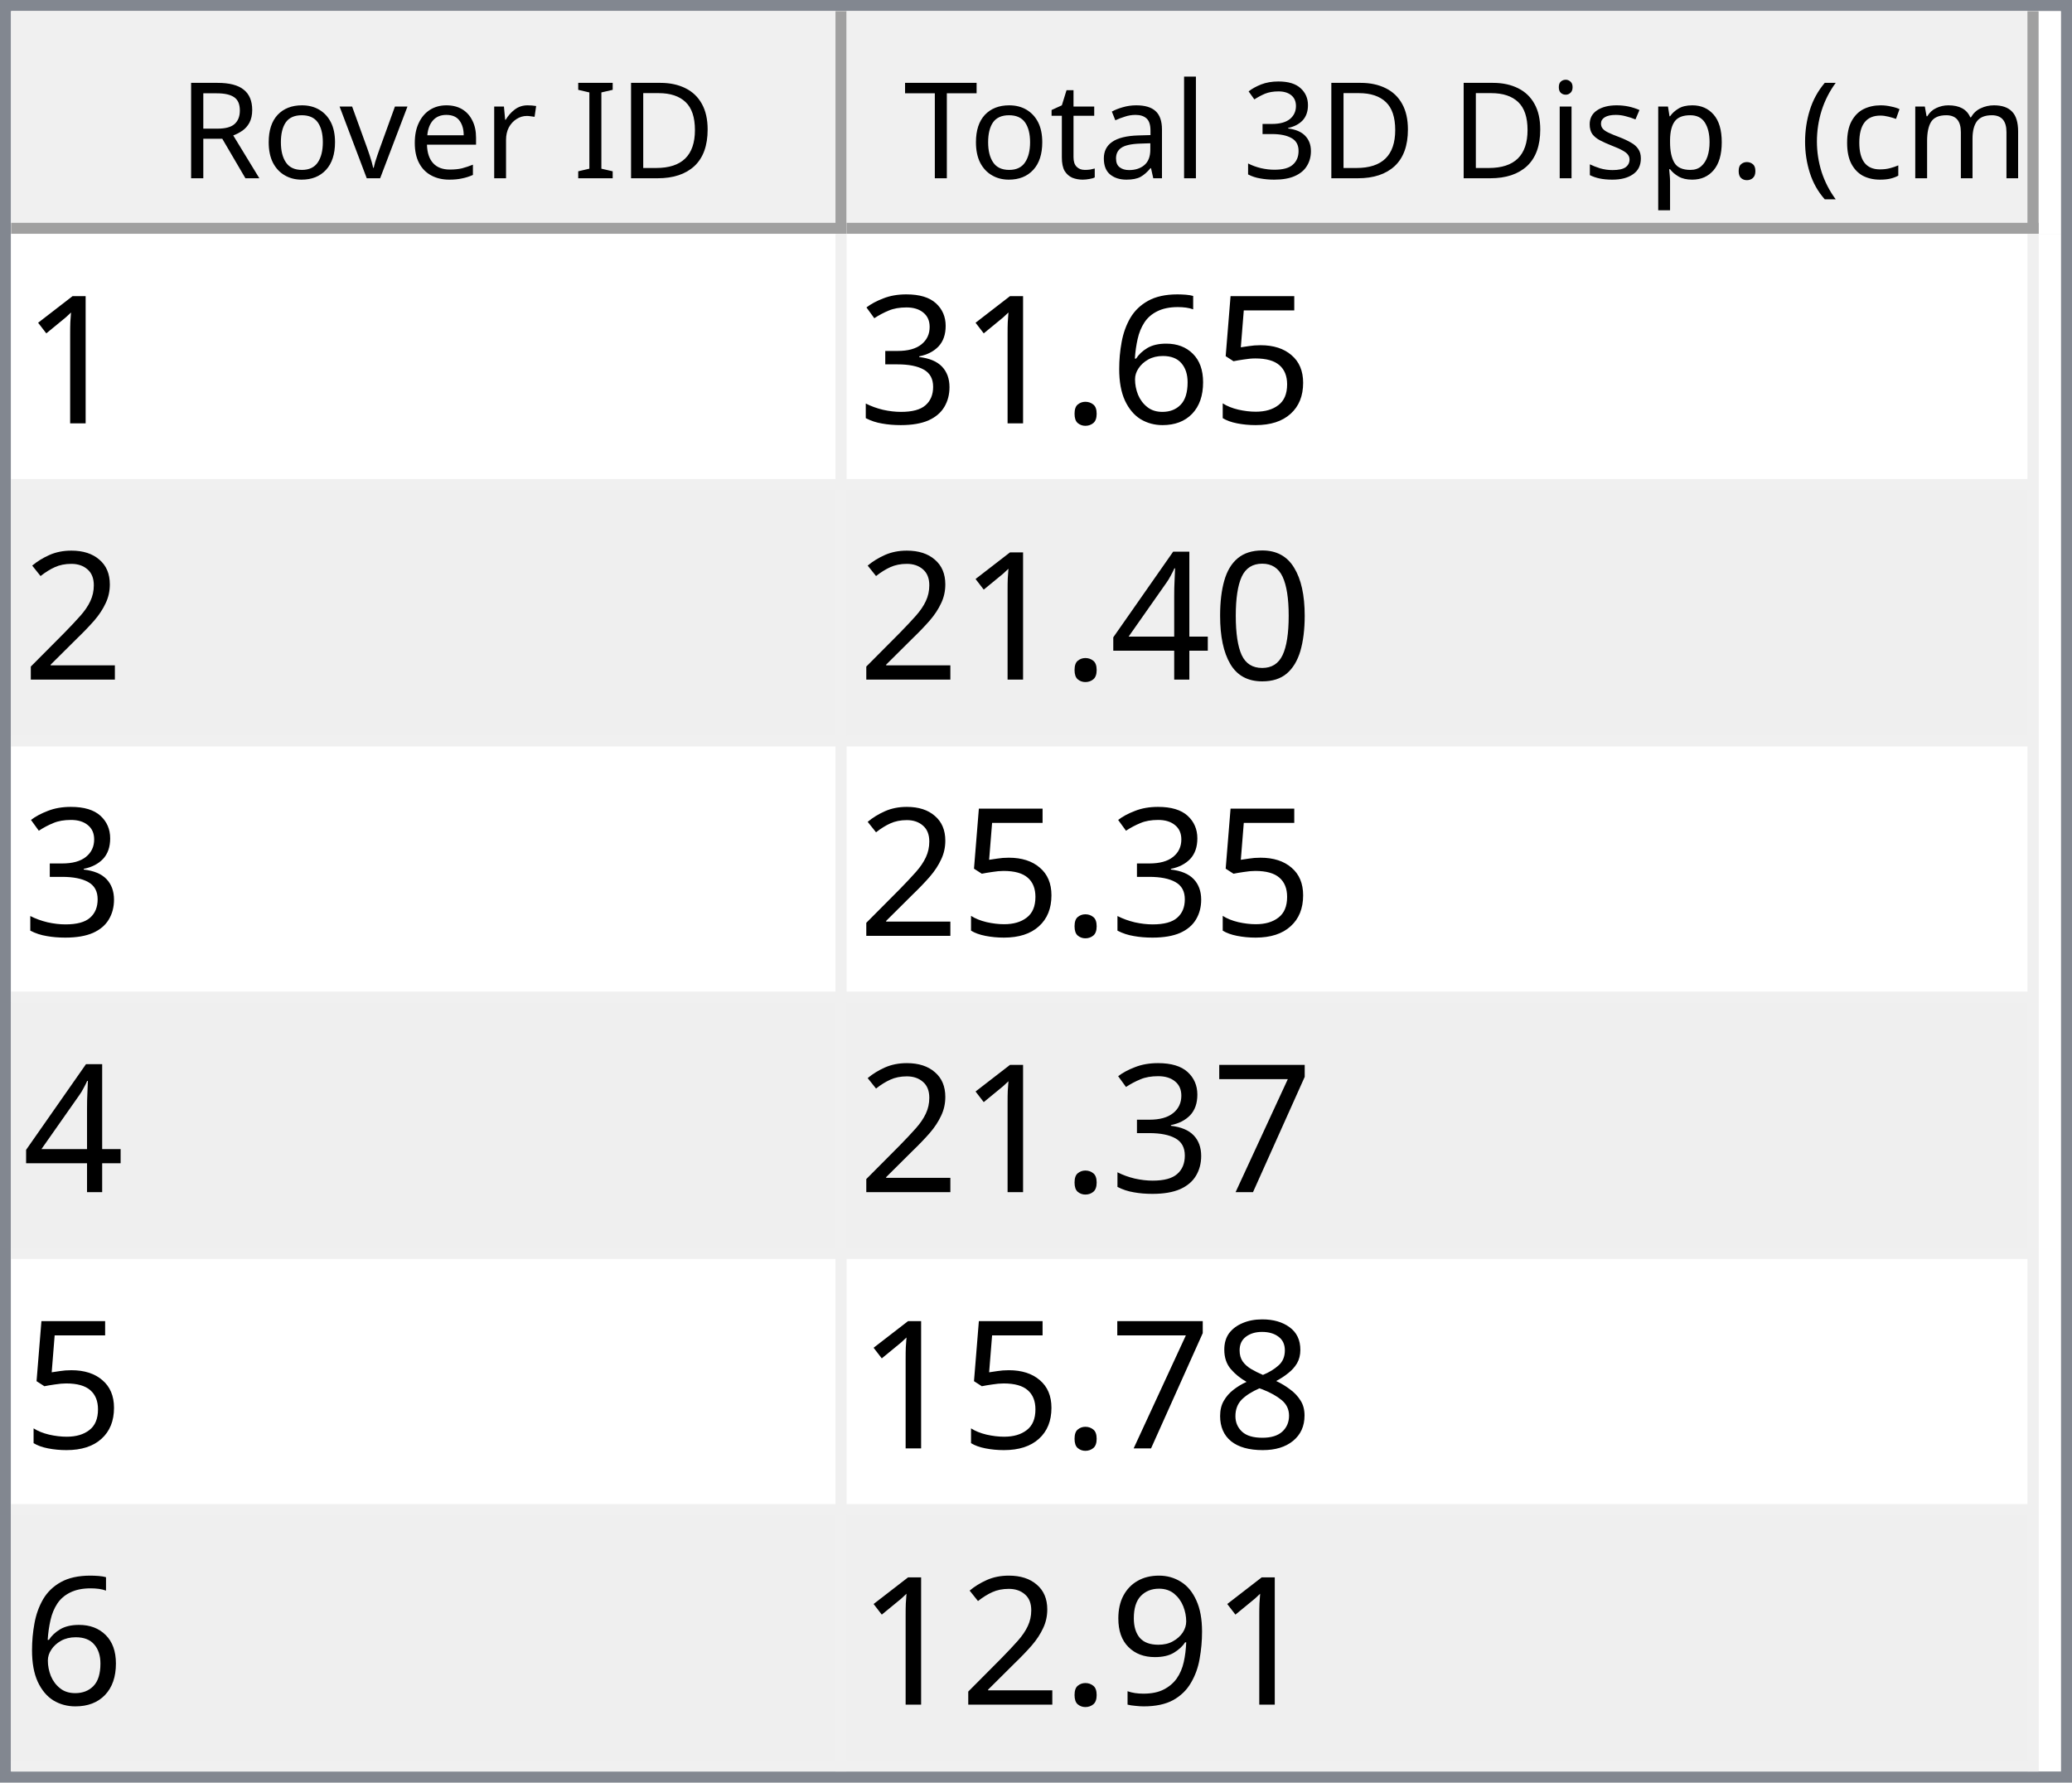
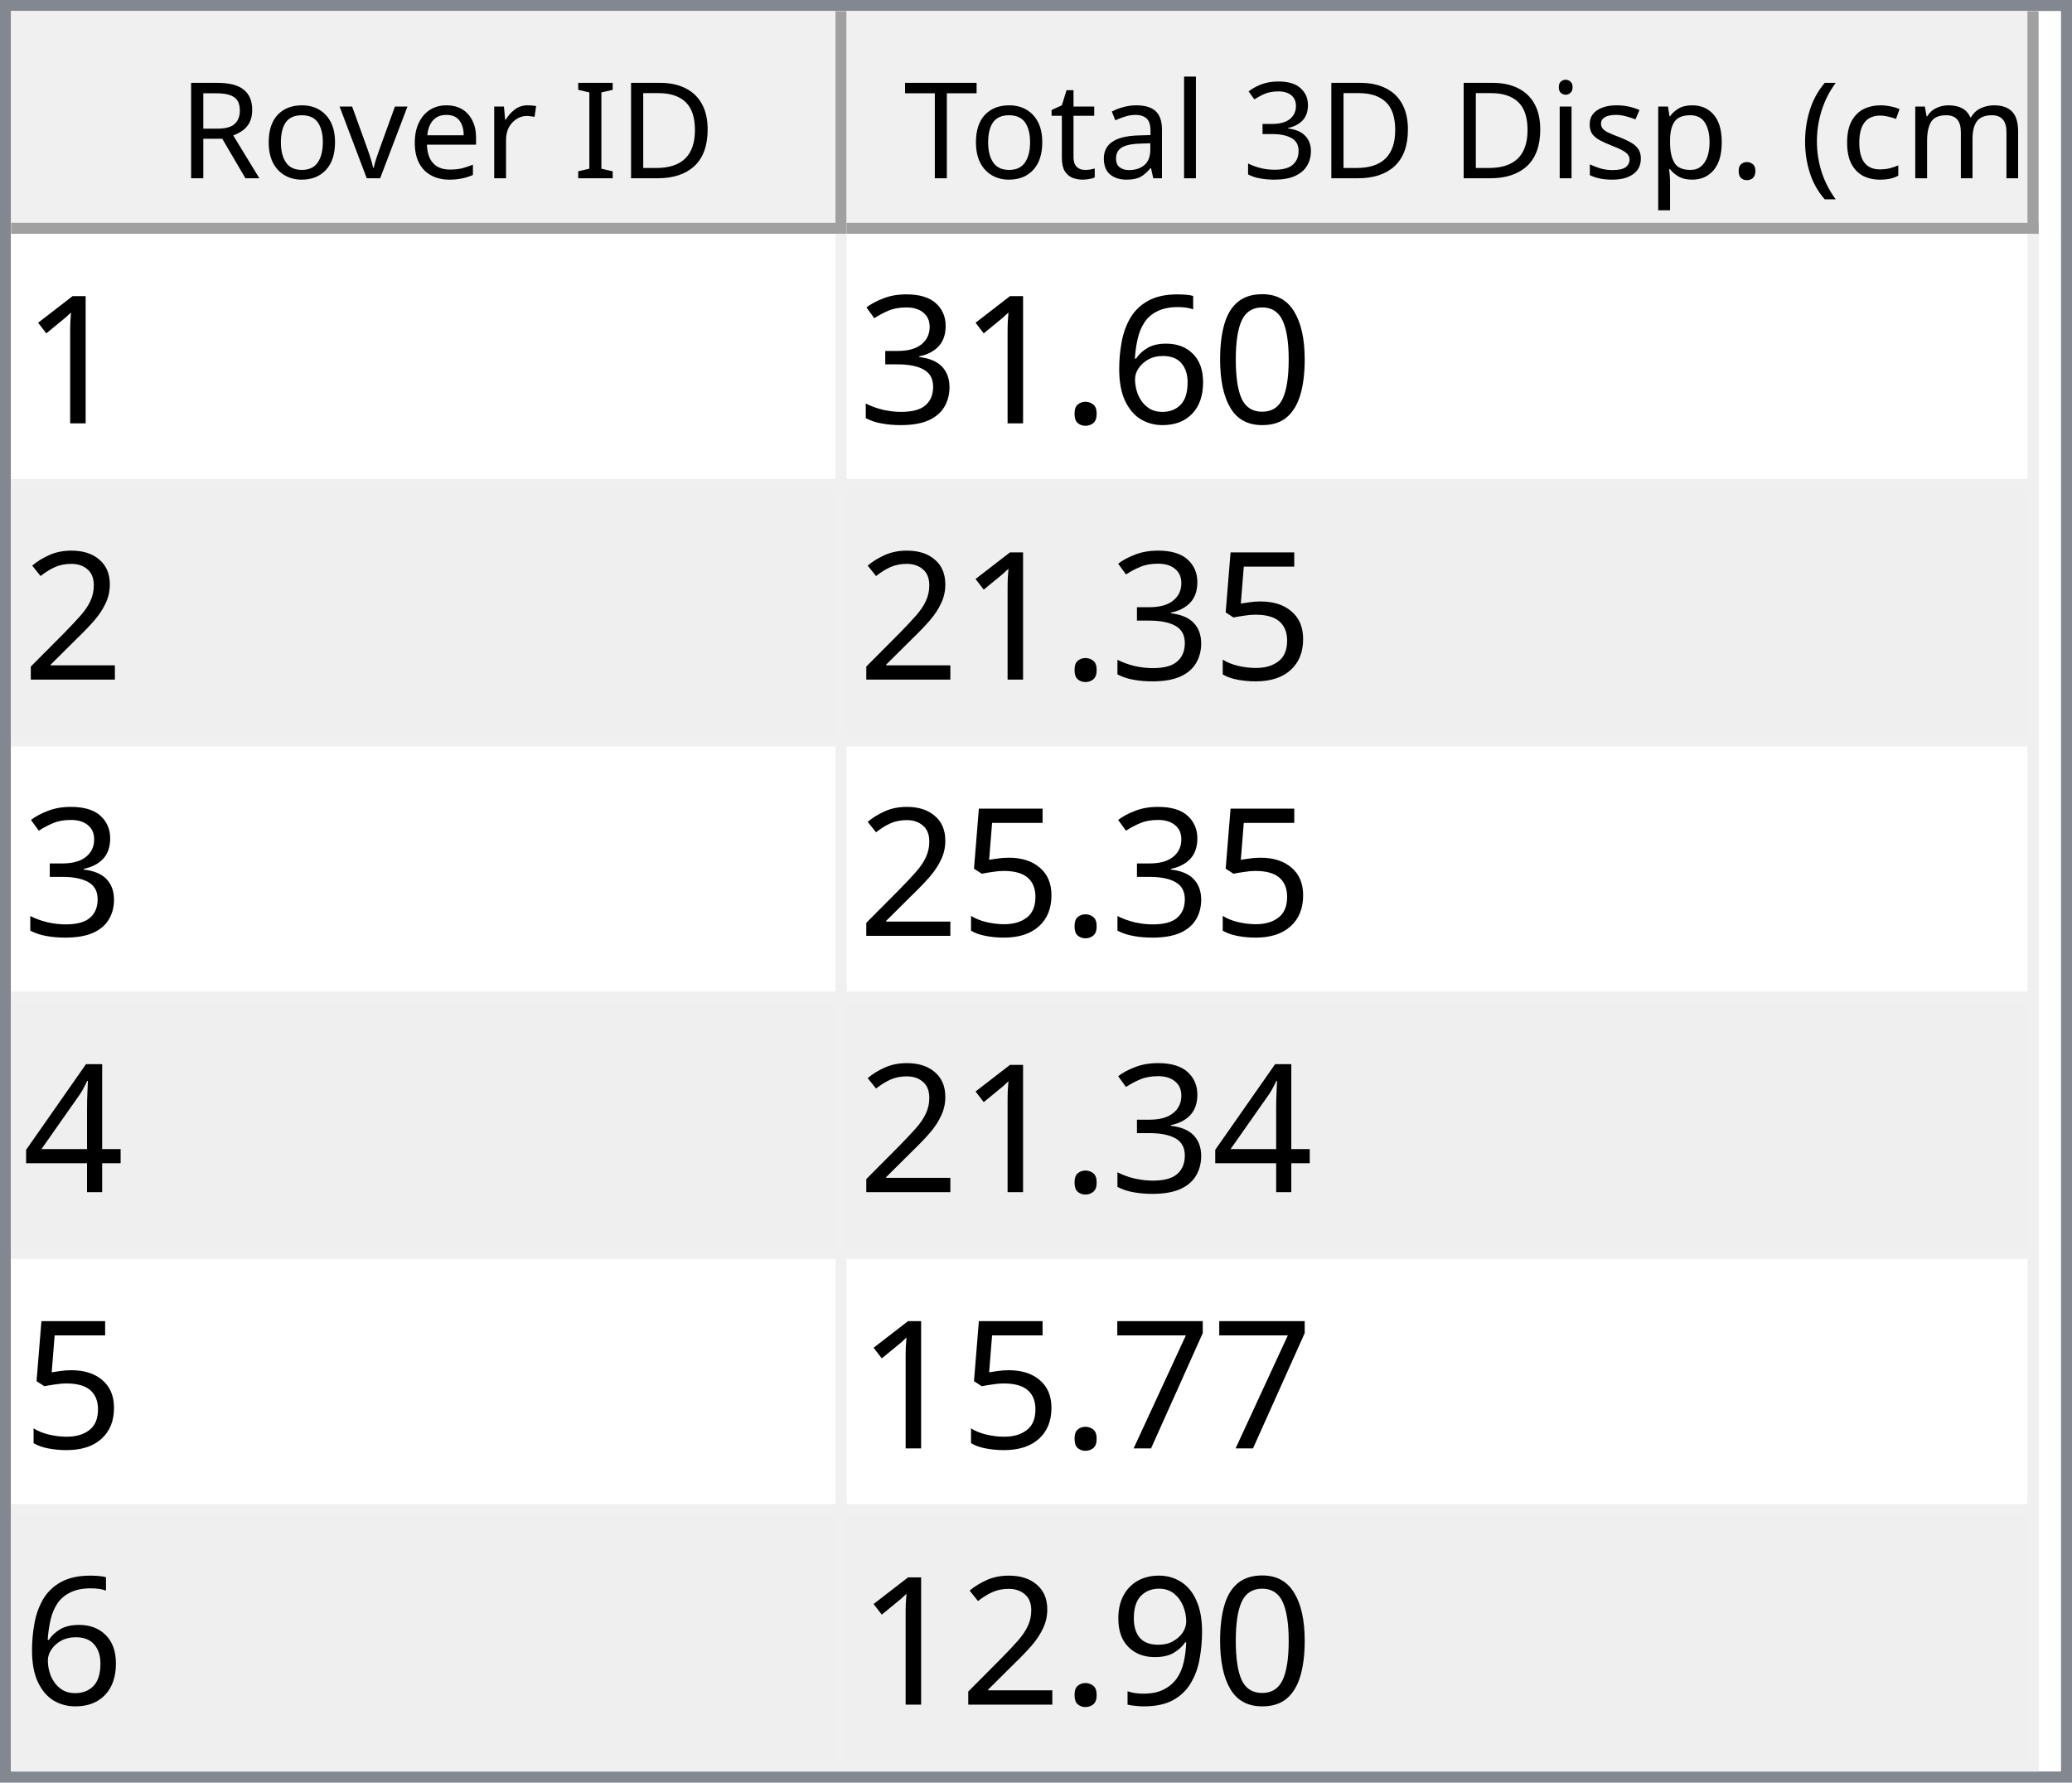
<svg xmlns="http://www.w3.org/2000/svg" style="fill-opacity:1; color-rendering:auto; color-interpolation:auto; text-rendering:auto; stroke:black; stroke-linecap:square; stroke-miterlimit:10; shape-rendering:auto; stroke-opacity:1; fill:black; stroke-dasharray:none; font-weight:normal; stroke-width:1; font-family:'Dialog'; font-style:normal; stroke-linejoin:miter; font-size:12px; stroke-dashoffset:0; image-rendering:auto;" width="186" height="160">
  <defs id="genericDefs" />
  <g>
    <defs id="defs1">
      <clipPath clipPathUnits="userSpaceOnUse" id="clipPath1">
        <path d="M0 0 L186 0 L186 160 L0 160 L0 0 Z" />
      </clipPath>
      <clipPath clipPathUnits="userSpaceOnUse" id="clipPath2">
        <path d="M0 0 L0 160 L186 160 L186 0 Z" />
      </clipPath>
      <clipPath clipPathUnits="userSpaceOnUse" id="clipPath3">
        <path d="M0 0 L0 20 L184 20 L184 0 Z" />
      </clipPath>
      <clipPath clipPathUnits="userSpaceOnUse" id="clipPath4">
        <path d="M0 0 L0 20 L75 20 L75 0 Z" />
      </clipPath>
      <clipPath clipPathUnits="userSpaceOnUse" id="clipPath5">
        <path d="M1 1 L1 19 L74 19 L74 1 Z" />
      </clipPath>
      <clipPath clipPathUnits="userSpaceOnUse" id="clipPath6">
        <path d="M0 0 L0 18 L73 18 L73 0 Z" />
      </clipPath>
      <clipPath clipPathUnits="userSpaceOnUse" id="clipPath7">
        <path d="M-0.5 -0.5 L-0.5 19.5 L74.5 19.5 L74.5 -0.5 Z" />
      </clipPath>
      <clipPath clipPathUnits="userSpaceOnUse" id="clipPath8">
        <path d="M0 0 L0 20 L107 20 L107 0 Z" />
      </clipPath>
      <clipPath clipPathUnits="userSpaceOnUse" id="clipPath9">
        <path d="M1 1 L1 19 L106 19 L106 1 Z" />
      </clipPath>
      <clipPath clipPathUnits="userSpaceOnUse" id="clipPath10">
        <path d="M0 0 L0 18 L105 18 L105 0 Z" />
      </clipPath>
      <clipPath clipPathUnits="userSpaceOnUse" id="clipPath11">
        <path d="M-0.5 -0.5 L-0.5 19.5 L106.5 19.5 L106.5 -0.5 Z" />
      </clipPath>
      <clipPath clipPathUnits="userSpaceOnUse" id="clipPath12">
        <path d="M0 0 L0 138 L184 138 L184 0 Z" />
      </clipPath>
      <clipPath clipPathUnits="userSpaceOnUse" id="clipPath13">
        <path d="M0 0 L0 138 L182 138 L182 0 Z" />
      </clipPath>
      <clipPath clipPathUnits="userSpaceOnUse" id="clipPath14">
        <path d="M-0.5 -0.5 L-0.5 137.5 L181.5 137.5 L181.5 -0.5 Z" />
      </clipPath>
      <clipPath clipPathUnits="userSpaceOnUse" id="clipPath15">
        <path d="M0 0 L0 22 L74 22 L74 0 Z" />
      </clipPath>
      <clipPath clipPathUnits="userSpaceOnUse" id="clipPath16">
        <path d="M0 0 L0 22 L106 22 L106 0 Z" />
      </clipPath>
      <font horiz-adv-x="64.551" id="font1">
        <font-face ascent="107.91" descent="25.098" units-per-em="100" style="font-style:normal; font-family:Segoe UI; font-weight:normal;" />
        <missing-glyph horiz-adv-x="64.551" d="M8.109 0 L8.109 68.266 L56.453 68.266 L56.453 0 L8.109 0 ZM15.328 7.234 L49.219 7.234 L49.219 61.031 L15.328 61.031 L15.328 7.234 Z" />
        <glyph unicode="D" horiz-adv-x="70.117" d="M9.188 0 L9.188 70.016 L28.516 70.016 Q65.531 70.016 65.531 35.891 Q65.531 19.672 55.25 9.836 Q44.969 0 27.734 0 L9.188 0 ZM17.391 62.594 L17.391 7.422 L27.828 7.422 Q41.609 7.422 49.273 14.797 Q56.938 22.172 56.938 35.688 Q56.938 62.594 28.328 62.594 L17.391 62.594 Z" />
        <glyph unicode="I" horiz-adv-x="26.611" d="M17.391 0 L9.188 0 L9.188 70.016 L17.391 70.016 L17.391 0 Z" />
        <glyph unicode=" " horiz-adv-x="27.393" d="" />
        <glyph unicode="r" horiz-adv-x="34.766" d="M34.188 41.891 Q32.078 43.5 28.125 43.5 Q23 43.5 19.555 38.672 Q16.109 33.844 16.109 25.484 L16.109 0 L8.109 0 L8.109 50 L16.109 50 L16.109 39.703 L16.312 39.703 Q18.016 44.969 21.531 47.922 Q25.047 50.875 29.391 50.875 Q32.516 50.875 34.188 50.203 L34.188 41.891 Z" />
        <glyph unicode="e" horiz-adv-x="52.295" d="M48.297 23 L12.984 23 Q13.188 14.656 17.484 10.109 Q21.781 5.562 29.297 5.562 Q37.75 5.562 44.828 11.141 L44.828 3.609 Q38.234 -1.172 27.391 -1.172 Q16.797 -1.172 10.742 5.641 Q4.688 12.453 4.688 24.812 Q4.688 36.469 11.305 43.82 Q17.922 51.172 27.734 51.172 Q37.547 51.172 42.922 44.828 Q48.297 38.484 48.297 27.203 L48.297 23 ZM40.094 29.781 Q40.047 36.719 36.75 40.578 Q33.453 44.438 27.594 44.438 Q21.922 44.438 17.969 40.383 Q14.016 36.328 13.094 29.781 L40.094 29.781 Z" />
        <glyph unicode="v" horiz-adv-x="47.9" d="M47.406 50 L27.484 0 L19.625 0 L0.688 50 L9.469 50 L22.172 13.672 Q23.578 9.672 23.922 6.688 L24.125 6.688 Q24.609 10.453 25.688 13.484 L38.969 50 L47.406 50 Z" />
        <glyph unicode="o" horiz-adv-x="58.594" d="M29 -1.172 Q17.922 -1.172 11.305 5.836 Q4.688 12.844 4.688 24.422 Q4.688 37.016 11.57 44.094 Q18.453 51.172 30.172 51.172 Q41.359 51.172 47.633 44.289 Q53.906 37.406 53.906 25.203 Q53.906 13.234 47.141 6.031 Q40.375 -1.172 29 -1.172 ZM29.594 44.438 Q21.875 44.438 17.383 39.188 Q12.891 33.938 12.891 24.703 Q12.891 15.828 17.43 10.695 Q21.969 5.562 29.594 5.562 Q37.359 5.562 41.531 10.594 Q45.703 15.625 45.703 24.906 Q45.703 34.281 41.531 39.359 Q37.359 44.438 29.594 44.438 Z" />
        <glyph unicode="R" horiz-adv-x="59.814" d="M59.375 0 L49.609 0 L37.891 19.625 Q36.281 22.359 34.766 24.289 Q33.25 26.219 31.664 27.438 Q30.078 28.656 28.25 29.219 Q26.422 29.781 24.125 29.781 L17.391 29.781 L17.391 0 L9.188 0 L9.188 70.016 L30.078 70.016 Q34.672 70.016 38.555 68.867 Q42.438 67.719 45.289 65.375 Q48.141 63.031 49.758 59.547 Q51.375 56.062 51.375 51.375 Q51.375 47.703 50.273 44.656 Q49.172 41.609 47.148 39.211 Q45.125 36.812 42.266 35.133 Q39.406 33.453 35.844 32.516 L35.844 32.328 Q37.594 31.547 38.891 30.547 Q40.188 29.547 41.359 28.18 Q42.531 26.812 43.68 25.078 Q44.828 23.344 46.234 21.047 L59.375 0 ZM17.391 62.594 L17.391 37.203 L28.516 37.203 Q31.594 37.203 34.203 38.133 Q36.812 39.062 38.719 40.797 Q40.625 42.531 41.703 45.047 Q42.781 47.562 42.781 50.688 Q42.781 56.297 39.141 59.445 Q35.5 62.594 28.609 62.594 L17.391 62.594 Z" />
        <glyph unicode=")" horiz-adv-x="30.176" d="M8.297 -15.922 L1.172 -15.922 Q16.406 2.344 16.406 26.812 Q16.406 51.469 1.078 70.016 L8.297 70.016 Q23.531 52.156 23.531 26.703 Q23.531 1.375 8.297 -15.922 Z" />
        <glyph unicode="m" horiz-adv-x="86.133" d="M79.109 0 L71.094 0 L71.094 28.719 Q71.094 37.016 68.531 40.727 Q65.969 44.438 59.906 44.438 Q54.781 44.438 51.195 39.75 Q47.609 35.062 47.609 28.516 L47.609 0 L39.594 0 L39.594 29.688 Q39.594 44.438 28.219 44.438 Q22.953 44.438 19.531 40.016 Q16.109 35.594 16.109 28.516 L16.109 0 L8.109 0 L8.109 50 L16.109 50 L16.109 42.094 L16.312 42.094 Q21.625 51.172 31.844 51.172 Q36.969 51.172 40.773 48.312 Q44.578 45.453 46 40.828 Q51.562 51.172 62.594 51.172 Q79.109 51.172 79.109 30.812 L79.109 0 Z" />
        <glyph unicode="c" horiz-adv-x="46.191" d="M42.188 2.297 Q36.422 -1.172 28.516 -1.172 Q17.828 -1.172 11.258 5.789 Q4.688 12.75 4.688 23.828 Q4.688 36.188 11.766 43.68 Q18.844 51.172 30.672 51.172 Q37.25 51.172 42.281 48.734 L42.281 40.531 Q36.719 44.438 30.375 44.438 Q22.703 44.438 17.797 38.945 Q12.891 33.453 12.891 24.516 Q12.891 15.719 17.508 10.641 Q22.125 5.562 29.891 5.562 Q36.422 5.562 42.188 9.906 L42.188 2.297 Z" />
        <glyph unicode="(" horiz-adv-x="30.176" d="M29.109 -15.922 L21.969 -15.922 Q6.844 1.375 6.844 26.703 Q6.844 52.156 21.969 70.016 L29.203 70.016 Q13.875 51.469 13.875 26.812 Q13.875 2.344 29.109 -15.922 Z" />
        <glyph unicode="." horiz-adv-x="21.68" d="M10.891 -1.078 Q8.641 -1.078 7.055 0.539 Q5.469 2.156 5.469 4.391 Q5.469 6.641 7.055 8.273 Q8.641 9.906 10.891 9.906 Q13.188 9.906 14.797 8.273 Q16.406 6.641 16.406 4.391 Q16.406 2.156 14.797 0.539 Q13.188 -1.078 10.891 -1.078 Z" />
        <glyph unicode="p" horiz-adv-x="58.789" d="M16.312 7.234 L16.109 7.234 L16.109 -23 L8.109 -23 L8.109 50 L16.109 50 L16.109 41.219 L16.312 41.219 Q22.219 51.172 33.594 51.172 Q43.266 51.172 48.688 44.461 Q54.109 37.75 54.109 26.469 Q54.109 13.922 48 6.375 Q41.891 -1.172 31.297 -1.172 Q21.578 -1.172 16.312 7.234 ZM16.109 27.391 L16.109 20.406 Q16.109 14.203 20.141 9.883 Q24.172 5.562 30.375 5.562 Q37.641 5.562 41.773 11.133 Q45.906 16.703 45.906 26.609 Q45.906 34.969 42.047 39.703 Q38.188 44.438 31.594 44.438 Q24.609 44.438 20.359 39.578 Q16.109 34.719 16.109 27.391 Z" />
        <glyph unicode="s" horiz-adv-x="42.432" d="M5.078 1.812 L5.078 10.406 Q11.625 5.562 19.484 5.562 Q30.031 5.562 30.031 12.594 Q30.031 14.594 29.125 15.992 Q28.219 17.391 26.68 18.461 Q25.141 19.531 23.07 20.383 Q21 21.234 18.609 22.172 Q15.281 23.484 12.766 24.828 Q10.25 26.172 8.57 27.859 Q6.891 29.547 6.031 31.695 Q5.172 33.844 5.172 36.719 Q5.172 40.234 6.789 42.945 Q8.406 45.656 11.086 47.484 Q13.766 49.312 17.211 50.242 Q20.656 51.172 24.312 51.172 Q30.812 51.172 35.938 48.922 L35.938 40.828 Q30.422 44.438 23.25 44.438 Q21 44.438 19.195 43.922 Q17.391 43.406 16.094 42.477 Q14.797 41.547 14.086 40.258 Q13.375 38.969 13.375 37.406 Q13.375 35.453 14.086 34.133 Q14.797 32.812 16.164 31.789 Q17.531 30.766 19.484 29.938 Q21.438 29.109 23.922 28.125 Q27.25 26.859 29.883 25.516 Q32.516 24.172 34.375 22.484 Q36.234 20.797 37.234 18.602 Q38.234 16.406 38.234 13.375 Q38.234 9.672 36.602 6.938 Q34.969 4.203 32.234 2.398 Q29.5 0.594 25.93 -0.289 Q22.359 -1.172 18.453 -1.172 Q10.75 -1.172 5.078 1.812 Z" />
        <glyph unicode="i" horiz-adv-x="24.219" d="M12.203 62.703 Q10.062 62.703 8.547 64.164 Q7.031 65.625 7.031 67.875 Q7.031 70.125 8.547 71.609 Q10.062 73.094 12.203 73.094 Q14.406 73.094 15.945 71.609 Q17.484 70.125 17.484 67.875 Q17.484 65.719 15.945 64.211 Q14.406 62.703 12.203 62.703 ZM16.109 0 L8.109 0 L8.109 50 L16.109 50 L16.109 0 Z" />
        <glyph unicode="3" horiz-adv-x="53.906" d="M46.531 19.828 Q46.531 15.094 44.75 11.211 Q42.969 7.328 39.719 4.57 Q36.469 1.812 31.93 0.297 Q27.391 -1.219 21.922 -1.219 Q11.922 -1.219 6 2.594 L6 11.188 Q13.094 5.609 22.219 5.609 Q25.875 5.609 28.828 6.539 Q31.781 7.469 33.906 9.227 Q36.031 10.984 37.18 13.477 Q38.328 15.969 38.328 19.094 Q38.328 32.812 18.797 32.812 L12.984 32.812 L12.984 39.594 L18.5 39.594 Q35.797 39.594 35.797 52.484 Q35.797 64.406 22.609 64.406 Q15.188 64.406 8.688 59.422 L8.688 67.188 Q15.375 71.188 24.609 71.188 Q29 71.188 32.57 69.969 Q36.141 68.75 38.68 66.555 Q41.219 64.359 42.609 61.281 Q44 58.203 44 54.5 Q44 40.672 30.031 36.719 L30.031 36.531 Q33.594 36.141 36.625 34.797 Q39.656 33.453 41.852 31.305 Q44.047 29.156 45.289 26.25 Q46.531 23.344 46.531 19.828 Z" />
        <glyph unicode="l" horiz-adv-x="24.219" d="M16.109 0 L8.109 0 L8.109 74.031 L16.109 74.031 L16.109 0 Z" />
        <glyph unicode="a" horiz-adv-x="50.879" d="M43.891 0 L35.891 0 L35.891 7.812 L35.688 7.812 Q30.469 -1.172 20.312 -1.172 Q12.844 -1.172 8.617 2.781 Q4.391 6.734 4.391 13.281 Q4.391 27.297 20.906 29.594 L35.891 31.688 Q35.891 44.438 25.594 44.438 Q16.547 44.438 9.281 38.281 L9.281 46.484 Q16.656 51.172 26.266 51.172 Q43.891 51.172 43.891 32.516 L43.891 0 ZM35.891 25.297 L23.828 23.641 Q18.266 22.859 15.43 20.875 Q12.594 18.891 12.594 13.875 Q12.594 10.203 15.211 7.883 Q17.828 5.562 22.172 5.562 Q28.125 5.562 32.008 9.742 Q35.891 13.922 35.891 20.312 L35.891 25.297 Z" />
        <glyph unicode="t" horiz-adv-x="33.887" d="M31.297 0.484 Q28.469 -1.078 23.828 -1.078 Q10.688 -1.078 10.688 13.578 L10.688 43.172 L2.094 43.172 L2.094 50 L10.688 50 L10.688 62.203 L18.703 64.797 L18.703 50 L31.297 50 L31.297 43.172 L18.703 43.172 L18.703 14.984 Q18.703 9.969 20.414 7.82 Q22.125 5.672 26.078 5.672 Q29.109 5.672 31.297 7.328 L31.297 0.484 Z" />
        <glyph unicode="T" horiz-adv-x="52.393" d="M50.594 62.594 L30.375 62.594 L30.375 0 L22.172 0 L22.172 62.594 L2 62.594 L2 70.016 L50.594 70.016 L50.594 62.594 Z" />
      </font>
      <font horiz-adv-x="75.0" id="font2">
        <font-face ascent="100.537" descent="21.973" units-per-em="100" style="font-style:normal; font-family:sans-serif; font-weight:normal;" />
        <missing-glyph horiz-adv-x="75.0" d="M12.5 0 L12.5 62.5 L62.5 62.5 L62.5 0 L12.5 0 ZM14.062 1.562 L60.938 1.562 L60.938 60.938 L14.062 60.938 L14.062 1.562 Z" />
        <glyph unicode="1" horiz-adv-x="55.615" d="M37.25 0 L28.469 0 L28.469 56 Q25.297 52.984 20.141 49.953 Q14.984 46.922 10.891 45.406 L10.891 53.906 Q18.266 57.375 23.781 62.305 Q29.297 67.234 31.594 71.875 L37.25 71.875 L37.25 0 Z" />
-         <glyph unicode="5" horiz-adv-x="55.615" d="M4.156 18.75 L13.375 19.531 Q14.406 12.797 18.141 9.398 Q21.875 6 27.156 6 Q33.5 6 37.891 10.789 Q42.281 15.578 42.281 23.484 Q42.281 31 38.062 35.352 Q33.844 39.703 27 39.703 Q22.75 39.703 19.336 37.773 Q15.922 35.844 13.969 32.766 L5.719 33.844 L12.641 70.609 L48.25 70.609 L48.25 62.203 L19.672 62.203 L15.828 42.969 Q22.266 47.469 29.344 47.469 Q38.719 47.469 45.164 40.969 Q51.609 34.469 51.609 24.266 Q51.609 14.547 45.953 7.469 Q39.062 -1.219 27.156 -1.219 Q17.391 -1.219 11.211 4.25 Q5.031 9.719 4.156 18.75 Z" />
+         <glyph unicode="0" horiz-adv-x="55.615" d="M4.156 35.297 Q4.156 48 6.766 55.742 Q9.375 63.484 14.523 67.68 Q19.672 71.875 27.484 71.875 Q33.25 71.875 37.594 69.555 Q41.938 67.234 44.773 62.867 Q47.609 58.5 49.219 52.227 Q50.828 45.953 50.828 35.297 Q50.828 22.703 48.242 14.969 Q45.656 7.234 40.508 3.008 Q35.359 -1.219 27.484 -1.219 Q17.141 -1.219 11.234 6.203 Q4.156 15.141 4.156 35.297 ZM13.188 35.297 Q13.188 17.672 17.312 11.836 Q21.438 6 27.484 6 Q33.547 6 37.672 11.859 Q41.797 17.719 41.797 35.297 Q41.797 52.984 37.672 58.789 Q33.547 64.594 27.391 64.594 Q21.344 64.594 17.719 59.469 Q13.188 52.938 13.188 35.297 Z" />
        <glyph unicode="6" horiz-adv-x="55.615" d="M49.75 54.047 L41.016 53.375 Q39.844 58.547 37.703 60.891 Q34.125 64.656 28.906 64.656 Q24.703 64.656 21.531 62.312 Q17.391 59.281 14.992 53.469 Q12.594 47.656 12.5 36.922 Q15.672 41.75 20.266 44.094 Q24.859 46.438 29.891 46.438 Q38.672 46.438 44.852 39.969 Q51.031 33.5 51.031 23.25 Q51.031 16.5 48.125 10.719 Q45.219 4.938 40.141 1.859 Q35.062 -1.219 28.609 -1.219 Q17.625 -1.219 10.695 6.859 Q3.766 14.938 3.766 33.5 Q3.766 54.25 11.422 63.672 Q18.109 71.875 29.438 71.875 Q37.891 71.875 43.289 67.141 Q48.688 62.406 49.75 54.047 ZM13.875 23.188 Q13.875 18.656 15.797 14.508 Q17.719 10.359 21.188 8.18 Q24.656 6 28.469 6 Q34.031 6 38.039 10.492 Q42.047 14.984 42.047 22.703 Q42.047 30.125 38.086 34.398 Q34.125 38.672 28.125 38.672 Q22.172 38.672 18.023 34.398 Q13.875 30.125 13.875 23.188 Z" />
        <glyph unicode="." horiz-adv-x="27.783" d="M9.078 0 L9.078 10.016 L19.094 10.016 L19.094 0 L9.078 0 Z" />
        <glyph unicode="3" horiz-adv-x="55.615" d="M4.203 18.891 L12.984 20.062 Q14.5 12.594 18.141 9.297 Q21.781 6 27 6 Q33.203 6 37.477 10.297 Q41.75 14.594 41.75 20.953 Q41.75 27 37.797 30.93 Q33.844 34.859 27.734 34.859 Q25.25 34.859 21.531 33.891 L22.516 41.609 Q23.391 41.5 23.922 41.5 Q29.547 41.5 34.039 44.43 Q38.531 47.359 38.531 53.469 Q38.531 58.297 35.258 61.477 Q31.984 64.656 26.812 64.656 Q21.688 64.656 18.266 61.43 Q14.844 58.203 13.875 51.766 L5.078 53.328 Q6.688 62.156 12.398 67.016 Q18.109 71.875 26.609 71.875 Q32.469 71.875 37.398 69.359 Q42.328 66.844 44.945 62.5 Q47.562 58.156 47.562 53.266 Q47.562 48.641 45.07 44.828 Q42.578 41.016 37.703 38.766 Q44.047 37.312 47.562 32.695 Q51.078 28.078 51.078 21.141 Q51.078 11.766 44.242 5.25 Q37.406 -1.266 26.953 -1.266 Q17.531 -1.266 11.305 4.352 Q5.078 9.969 4.203 18.891 Z" />
        <glyph unicode="2" horiz-adv-x="55.615" d="M50.344 8.453 L50.344 0 L3.031 0 Q2.938 3.172 4.047 6.109 Q5.859 10.938 9.836 15.625 Q13.812 20.312 21.344 26.469 Q33.016 36.031 37.117 41.625 Q41.219 47.219 41.219 52.203 Q41.219 57.422 37.477 61.008 Q33.734 64.594 27.734 64.594 Q21.391 64.594 17.578 60.789 Q13.766 56.984 13.719 50.25 L4.688 51.172 Q5.609 61.281 11.664 66.578 Q17.719 71.875 27.938 71.875 Q38.234 71.875 44.242 66.164 Q50.25 60.453 50.25 52 Q50.25 47.703 48.492 43.555 Q46.734 39.406 42.656 34.812 Q38.578 30.219 29.109 22.219 Q21.188 15.578 18.945 13.211 Q16.703 10.844 15.234 8.453 L50.344 8.453 Z" />
-         <glyph unicode="0" horiz-adv-x="55.615" d="M4.156 35.297 Q4.156 48 6.766 55.742 Q9.375 63.484 14.523 67.68 Q19.672 71.875 27.484 71.875 Q33.25 71.875 37.594 69.555 Q41.938 67.234 44.773 62.867 Q47.609 58.5 49.219 52.227 Q50.828 45.953 50.828 35.297 Q50.828 22.703 48.242 14.969 Q45.656 7.234 40.508 3.008 Q35.359 -1.219 27.484 -1.219 Q17.141 -1.219 11.234 6.203 Q4.156 15.141 4.156 35.297 ZM13.188 35.297 Q13.188 17.672 17.312 11.836 Q21.438 6 27.484 6 Q33.547 6 37.672 11.859 Q41.797 17.719 41.797 35.297 Q41.797 52.984 37.672 58.789 Q33.547 64.594 27.391 64.594 Q21.344 64.594 17.719 59.469 Q13.188 52.938 13.188 35.297 Z" />
+         <glyph unicode="5" horiz-adv-x="55.615" d="M4.156 18.75 L13.375 19.531 Q14.406 12.797 18.141 9.398 Q21.875 6 27.156 6 Q33.5 6 37.891 10.789 Q42.281 15.578 42.281 23.484 Q42.281 31 38.062 35.352 Q33.844 39.703 27 39.703 Q22.75 39.703 19.336 37.773 Q15.922 35.844 13.969 32.766 L5.719 33.844 L12.641 70.609 L48.25 70.609 L48.25 62.203 L19.672 62.203 L15.828 42.969 Q22.266 47.469 29.344 47.469 Q38.719 47.469 45.164 40.969 Q51.609 34.469 51.609 24.266 Q51.609 14.547 45.953 7.469 Q39.062 -1.219 27.156 -1.219 Q17.391 -1.219 11.211 4.25 Q5.031 9.719 4.156 18.75 Z" />
        <glyph unicode="4" horiz-adv-x="55.615" d="M32.328 0 L32.328 17.141 L1.266 17.141 L1.266 25.203 L33.938 71.578 L41.109 71.578 L41.109 25.203 L50.781 25.203 L50.781 17.141 L41.109 17.141 L41.109 0 L32.328 0 ZM32.328 25.203 L32.328 57.469 L9.906 25.203 L32.328 25.203 Z" />
        <glyph unicode="7" horiz-adv-x="55.615" d="M4.734 62.203 L4.734 70.656 L51.078 70.656 L51.078 63.812 Q44.234 56.547 37.523 44.484 Q30.812 32.422 27.156 19.672 Q24.516 10.688 23.781 0 L14.75 0 Q14.891 8.453 18.062 20.414 Q21.234 32.375 27.172 43.484 Q33.109 54.594 39.797 62.203 L4.734 62.203 Z" />
-         <glyph unicode="8" horiz-adv-x="55.615" d="M17.672 38.812 Q12.203 40.828 9.57 44.539 Q6.938 48.25 6.938 53.422 Q6.938 61.234 12.555 66.555 Q18.172 71.875 27.484 71.875 Q36.859 71.875 42.578 66.43 Q48.297 60.984 48.297 53.172 Q48.297 48.188 45.68 44.508 Q43.062 40.828 37.75 38.812 Q44.344 36.672 47.781 31.883 Q51.219 27.094 51.219 20.453 Q51.219 11.281 44.727 5.031 Q38.234 -1.219 27.641 -1.219 Q17.047 -1.219 10.547 5.055 Q4.047 11.328 4.047 20.703 Q4.047 27.688 7.594 32.398 Q11.141 37.109 17.672 38.812 ZM15.922 53.719 Q15.922 48.641 19.195 45.414 Q22.469 42.188 27.688 42.188 Q32.766 42.188 36.016 45.383 Q39.266 48.578 39.266 53.219 Q39.266 58.062 35.914 61.359 Q32.562 64.656 27.594 64.656 Q22.562 64.656 19.242 61.43 Q15.922 58.203 15.922 53.719 ZM13.094 20.656 Q13.094 16.891 14.875 13.375 Q16.656 9.859 20.172 7.93 Q23.688 6 27.734 6 Q34.031 6 38.133 10.055 Q42.234 14.109 42.234 20.359 Q42.234 26.703 38.016 30.859 Q33.797 35.016 27.438 35.016 Q21.234 35.016 17.164 30.914 Q13.094 26.812 13.094 20.656 Z" />
        <glyph unicode="9" horiz-adv-x="55.615" d="M5.469 16.547 L13.922 17.328 Q14.984 11.375 18.016 8.688 Q21.047 6 25.781 6 Q29.828 6 32.883 7.859 Q35.938 9.719 37.891 12.82 Q39.844 15.922 41.164 21.195 Q42.484 26.469 42.484 31.938 Q42.484 32.516 42.438 33.688 Q39.797 29.5 35.234 26.883 Q30.672 24.266 25.344 24.266 Q16.453 24.266 10.305 30.711 Q4.156 37.156 4.156 47.703 Q4.156 58.594 10.578 65.234 Q17 71.875 26.656 71.875 Q33.641 71.875 39.43 68.117 Q45.219 64.359 48.219 57.398 Q51.219 50.438 51.219 37.25 Q51.219 23.531 48.242 15.406 Q45.266 7.281 39.383 3.031 Q33.5 -1.219 25.594 -1.219 Q17.188 -1.219 11.867 3.445 Q6.547 8.109 5.469 16.547 ZM41.453 48.141 Q41.453 55.719 37.43 60.156 Q33.406 64.594 27.734 64.594 Q21.875 64.594 17.531 59.812 Q13.188 55.031 13.188 47.406 Q13.188 40.578 17.312 36.305 Q21.438 32.031 27.484 32.031 Q33.594 32.031 37.523 36.305 Q41.453 40.578 41.453 48.141 Z" />
      </font>
    </defs>
    <g style="fill:white; stroke:white;">
      <rect x="0" y="0" width="186" style="clip-path:url(#clipPath1); stroke:none;" height="160" />
    </g>
    <g style="fill:white; text-rendering:optimizeSpeed; color-rendering:optimizeSpeed; image-rendering:optimizeSpeed; shape-rendering:crispEdges; stroke:white; color-interpolation:sRGB;">
      <rect x="0" width="186" height="160" y="0" style="stroke:none;" />
      <path style="stroke:none;" d="M0 160 L186 160 L186 0 L0 0 Z" />
    </g>
    <g style="fill:rgb(240,240,240); font-family:'Segoe UI'; stroke:rgb(240,240,240);">
      <rect x="0" y="0" width="186" style="clip-path:url(#clipPath2); stroke:none;" height="160" />
    </g>
    <g style="fill:rgb(130,135,144); font-family:'Segoe UI'; stroke:rgb(130,135,144);">
      <path d="M0 0 L186 0 L186 160 L0 160 L0 0 ZM1 1 L185 1 L185 159 L1 159 L1 1 Z" style="fill-rule:evenodd; clip-path:url(#clipPath2); stroke:none;" />
    </g>
    <g style="fill:white; font-family:'Segoe UI'; stroke:white;" transform="translate(1,1)">
      <rect x="0" y="0" width="184" style="clip-path:url(#clipPath3); stroke:none;" height="20" />
    </g>
    <g style="fill:rgb(240,240,240); font-family:'Segoe UI'; stroke:rgb(240,240,240);" transform="translate(1,1)">
      <rect x="0" y="0" width="75" style="clip-path:url(#clipPath4); stroke:none;" height="20" />
    </g>
    <g style="font-family:'Segoe UI';" transform="translate(2,2)">
      <text x="14" xml:space="preserve" y="14" style="clip-path:url(#clipPath6); stroke:none;">Rover ID</text>
    </g>
    <g style="fill:rgb(160,160,160); font-family:'Segoe UI'; stroke:rgb(160,160,160); stroke-linejoin:bevel;" transform="translate(1.5,1.5)">
      <line x1="74" x2="74" y1="0" style="fill:none; clip-path:url(#clipPath7);" y2="19" />
    </g>
    <g style="fill:rgb(160,160,160); font-family:'Segoe UI'; stroke:rgb(160,160,160); stroke-linejoin:bevel;" transform="matrix(1,0,0,1,1,1) translate(0.5,0.5)">
      <line x1="0" x2="74" y1="19" style="fill:none; clip-path:url(#clipPath7);" y2="19" />
    </g>
    <g style="fill:rgb(240,240,240); font-family:'Segoe UI'; stroke:rgb(240,240,240);" transform="translate(76,1)">
      <rect x="0" y="0" width="107" style="clip-path:url(#clipPath8); stroke:none;" height="20" />
    </g>
    <g style="font-family:'Segoe UI';" transform="translate(77,2)">
      <text x="1" xml:space="preserve" y="14" style="clip-path:url(#clipPath10); stroke:none;"> Total 3D Disp. (cm)</text>
    </g>
    <g style="fill:rgb(160,160,160); font-family:'Segoe UI'; stroke:rgb(160,160,160); stroke-linejoin:bevel;" transform="translate(76.5,1.5)">
      <line x1="106" x2="106" y1="0" style="fill:none; clip-path:url(#clipPath11);" y2="19" />
    </g>
    <g style="fill:rgb(160,160,160); font-family:'Segoe UI'; stroke:rgb(160,160,160); stroke-linejoin:bevel;" transform="matrix(1,0,0,1,76,1) translate(0.5,0.5)">
      <line x1="0" x2="106" y1="19" style="fill:none; clip-path:url(#clipPath11);" y2="19" />
    </g>
    <g style="fill:white; font-family:'Segoe UI'; stroke:white;" transform="translate(1,21)">
      <rect x="0" y="0" width="184" style="clip-path:url(#clipPath12); stroke:none;" height="138" />
    </g>
    <g style="fill:rgb(240,240,240); font-size:16px; font-family:sans-serif; stroke:rgb(240,240,240);" transform="translate(1,21)">
      <rect x="0" y="0" width="182" style="clip-path:url(#clipPath13); stroke:none;" height="138" />
      <line transform="translate(0.5,0.5)" x1="0" x2="181" y1="22" style="clip-path:url(#clipPath14); fill:none; stroke-linejoin:bevel;" y2="22" />
    </g>
    <g transform="matrix(1,0,0,1,1,21) translate(0.5,0.5)" style="fill:rgb(240,240,240); font-size:16px; font-family:sans-serif; stroke:rgb(240,240,240); stroke-linejoin:bevel;">
      <line x1="0" x2="181" y1="45" style="fill:none; clip-path:url(#clipPath14);" y2="45" />
    </g>
    <g transform="matrix(1,0,0,1,1,21) translate(0.5,0.5)" style="fill:rgb(240,240,240); font-size:16px; font-family:sans-serif; stroke:rgb(240,240,240); stroke-linejoin:bevel;">
      <line x1="0" x2="181" y1="68" style="fill:none; clip-path:url(#clipPath14);" y2="68" />
    </g>
    <g transform="matrix(1,0,0,1,1,21) translate(0.5,0.5)" style="fill:rgb(240,240,240); font-size:16px; font-family:sans-serif; stroke:rgb(240,240,240); stroke-linejoin:bevel;">
      <line x1="0" x2="181" y1="91" style="fill:none; clip-path:url(#clipPath14);" y2="91" />
    </g>
    <g transform="matrix(1,0,0,1,1,21) translate(0.5,0.5)" style="fill:rgb(240,240,240); font-size:16px; font-family:sans-serif; stroke:rgb(240,240,240); stroke-linejoin:bevel;">
      <line x1="0" x2="181" y1="114" style="fill:none; clip-path:url(#clipPath14);" y2="114" />
    </g>
    <g transform="matrix(1,0,0,1,1,21) translate(0.5,0.5)" style="fill:rgb(240,240,240); font-size:16px; font-family:sans-serif; stroke:rgb(240,240,240); stroke-linejoin:bevel;">
      <line x1="0" x2="181" y1="137" style="fill:none; clip-path:url(#clipPath14);" y2="137" />
    </g>
    <g transform="matrix(1,0,0,1,1,21) translate(0.5,0.5)" style="fill:rgb(240,240,240); font-size:16px; font-family:sans-serif; stroke:rgb(240,240,240); stroke-linejoin:bevel;">
      <line x1="74" x2="74" y1="0" style="fill:none; clip-path:url(#clipPath14);" y2="137" />
    </g>
    <g transform="matrix(1,0,0,1,1,21) translate(0.5,0.5)" style="fill:rgb(240,240,240); font-size:16px; font-family:sans-serif; stroke:rgb(240,240,240); stroke-linejoin:bevel;">
      <line x1="181" x2="181" y1="0" style="fill:none; clip-path:url(#clipPath14);" y2="137" />
    </g>
    <g style="fill:white; font-size:16px; font-family:sans-serif; stroke:white;" transform="matrix(1,0,0,1,1,21)">
      <rect x="0" y="0" width="74" style="clip-path:url(#clipPath15); stroke:none;" height="22" />
      <text x="1" y="17" style="fill:black; clip-path:url(#clipPath15); stroke:none;" xml:space="preserve">1</text>
    </g>
    <g style="fill:white; font-size:16px; font-family:sans-serif; stroke:white;" transform="matrix(1,0,0,1,1,21) translate(75,0)">
      <rect x="0" y="0" width="106" style="clip-path:url(#clipPath16); stroke:none;" height="22" />
-       <text x="1" y="17" style="fill:black; clip-path:url(#clipPath16); stroke:none;" xml:space="preserve">31.65</text>
+       <text x="1" y="17" style="fill:black; clip-path:url(#clipPath16); stroke:none;" xml:space="preserve">31.60</text>
    </g>
    <g style="fill:rgb(239,239,239); font-size:16px; font-family:sans-serif; stroke:rgb(239,239,239);" transform="matrix(1,0,0,1,1,21) translate(0,23)">
      <rect x="0" y="0" width="74" style="clip-path:url(#clipPath15); stroke:none;" height="22" />
      <text x="1" y="17" style="fill:black; clip-path:url(#clipPath15); stroke:none;" xml:space="preserve">2</text>
    </g>
    <g style="fill:rgb(239,239,239); font-size:16px; font-family:sans-serif; stroke:rgb(239,239,239);" transform="matrix(1,0,0,1,1,21) translate(75,23)">
      <rect x="0" y="0" width="106" style="clip-path:url(#clipPath16); stroke:none;" height="22" />
-       <text x="1" y="17" style="fill:black; clip-path:url(#clipPath16); stroke:none;" xml:space="preserve">21.40</text>
+       <text x="1" y="17" style="fill:black; clip-path:url(#clipPath16); stroke:none;" xml:space="preserve">21.35</text>
    </g>
    <g style="fill:white; font-size:16px; font-family:sans-serif; stroke:white;" transform="matrix(1,0,0,1,1,21) translate(0,46)">
      <rect x="0" y="0" width="74" style="clip-path:url(#clipPath15); stroke:none;" height="22" />
      <text x="1" y="17" style="fill:black; clip-path:url(#clipPath15); stroke:none;" xml:space="preserve">3</text>
    </g>
    <g style="fill:white; font-size:16px; font-family:sans-serif; stroke:white;" transform="matrix(1,0,0,1,1,21) translate(75,46)">
      <rect x="0" y="0" width="106" style="clip-path:url(#clipPath16); stroke:none;" height="22" />
      <text x="1" y="17" style="fill:black; clip-path:url(#clipPath16); stroke:none;" xml:space="preserve">25.35</text>
    </g>
    <g style="fill:rgb(239,239,239); font-size:16px; font-family:sans-serif; stroke:rgb(239,239,239);" transform="matrix(1,0,0,1,1,21) translate(0,69)">
      <rect x="0" y="0" width="74" style="clip-path:url(#clipPath15); stroke:none;" height="22" />
      <text x="1" y="17" style="fill:black; clip-path:url(#clipPath15); stroke:none;" xml:space="preserve">4</text>
    </g>
    <g style="fill:rgb(239,239,239); font-size:16px; font-family:sans-serif; stroke:rgb(239,239,239);" transform="matrix(1,0,0,1,1,21) translate(75,69)">
      <rect x="0" y="0" width="106" style="clip-path:url(#clipPath16); stroke:none;" height="22" />
-       <text x="1" y="17" style="fill:black; clip-path:url(#clipPath16); stroke:none;" xml:space="preserve">21.37</text>
+       <text x="1" y="17" style="fill:black; clip-path:url(#clipPath16); stroke:none;" xml:space="preserve">21.34</text>
    </g>
    <g style="fill:white; font-size:16px; font-family:sans-serif; stroke:white;" transform="matrix(1,0,0,1,1,21) translate(0,92)">
      <rect x="0" y="0" width="74" style="clip-path:url(#clipPath15); stroke:none;" height="22" />
      <text x="1" y="17" style="fill:black; clip-path:url(#clipPath15); stroke:none;" xml:space="preserve">5</text>
    </g>
    <g style="fill:white; font-size:16px; font-family:sans-serif; stroke:white;" transform="matrix(1,0,0,1,1,21) translate(75,92)">
      <rect x="0" y="0" width="106" style="clip-path:url(#clipPath16); stroke:none;" height="22" />
-       <text x="1" y="17" style="fill:black; clip-path:url(#clipPath16); stroke:none;" xml:space="preserve">15.78</text>
+       <text x="1" y="17" style="fill:black; clip-path:url(#clipPath16); stroke:none;" xml:space="preserve">15.77</text>
    </g>
    <g style="fill:rgb(239,239,239); font-size:16px; font-family:sans-serif; stroke:rgb(239,239,239);" transform="matrix(1,0,0,1,1,21) translate(0,115)">
      <rect x="0" y="0" width="74" style="clip-path:url(#clipPath15); stroke:none;" height="22" />
      <text x="1" y="17" style="fill:black; clip-path:url(#clipPath15); stroke:none;" xml:space="preserve">6</text>
    </g>
    <g style="fill:rgb(239,239,239); font-size:16px; font-family:sans-serif; stroke:rgb(239,239,239);" transform="matrix(1,0,0,1,1,21) translate(75,115)">
      <rect x="0" y="0" width="106" style="clip-path:url(#clipPath16); stroke:none;" height="22" />
-       <text x="1" y="17" style="fill:black; clip-path:url(#clipPath16); stroke:none;" xml:space="preserve">12.91</text>
+       <text x="1" y="17" style="fill:black; clip-path:url(#clipPath16); stroke:none;" xml:space="preserve">12.90</text>
    </g>
  </g>
</svg>
